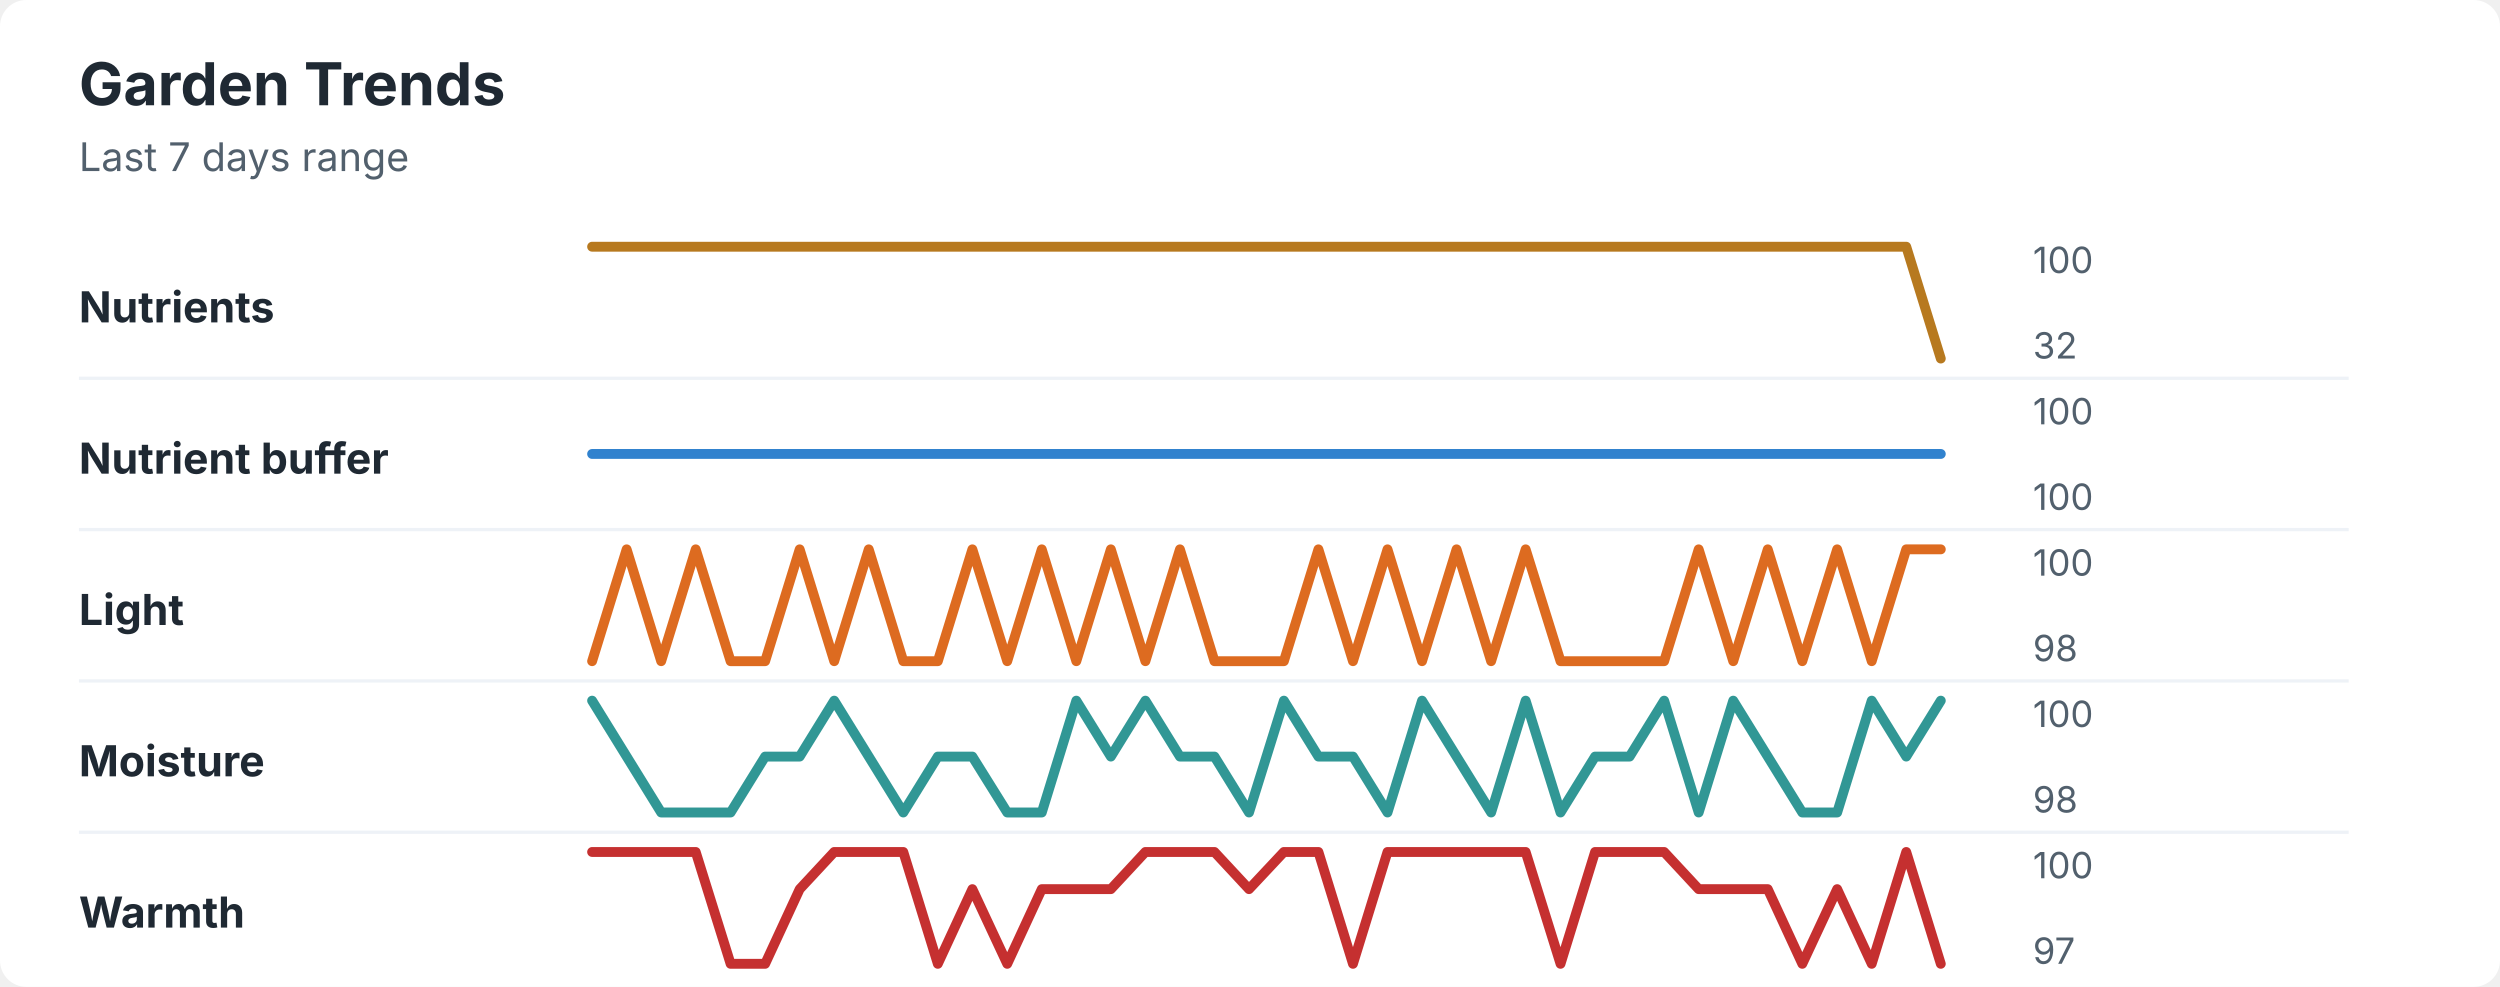
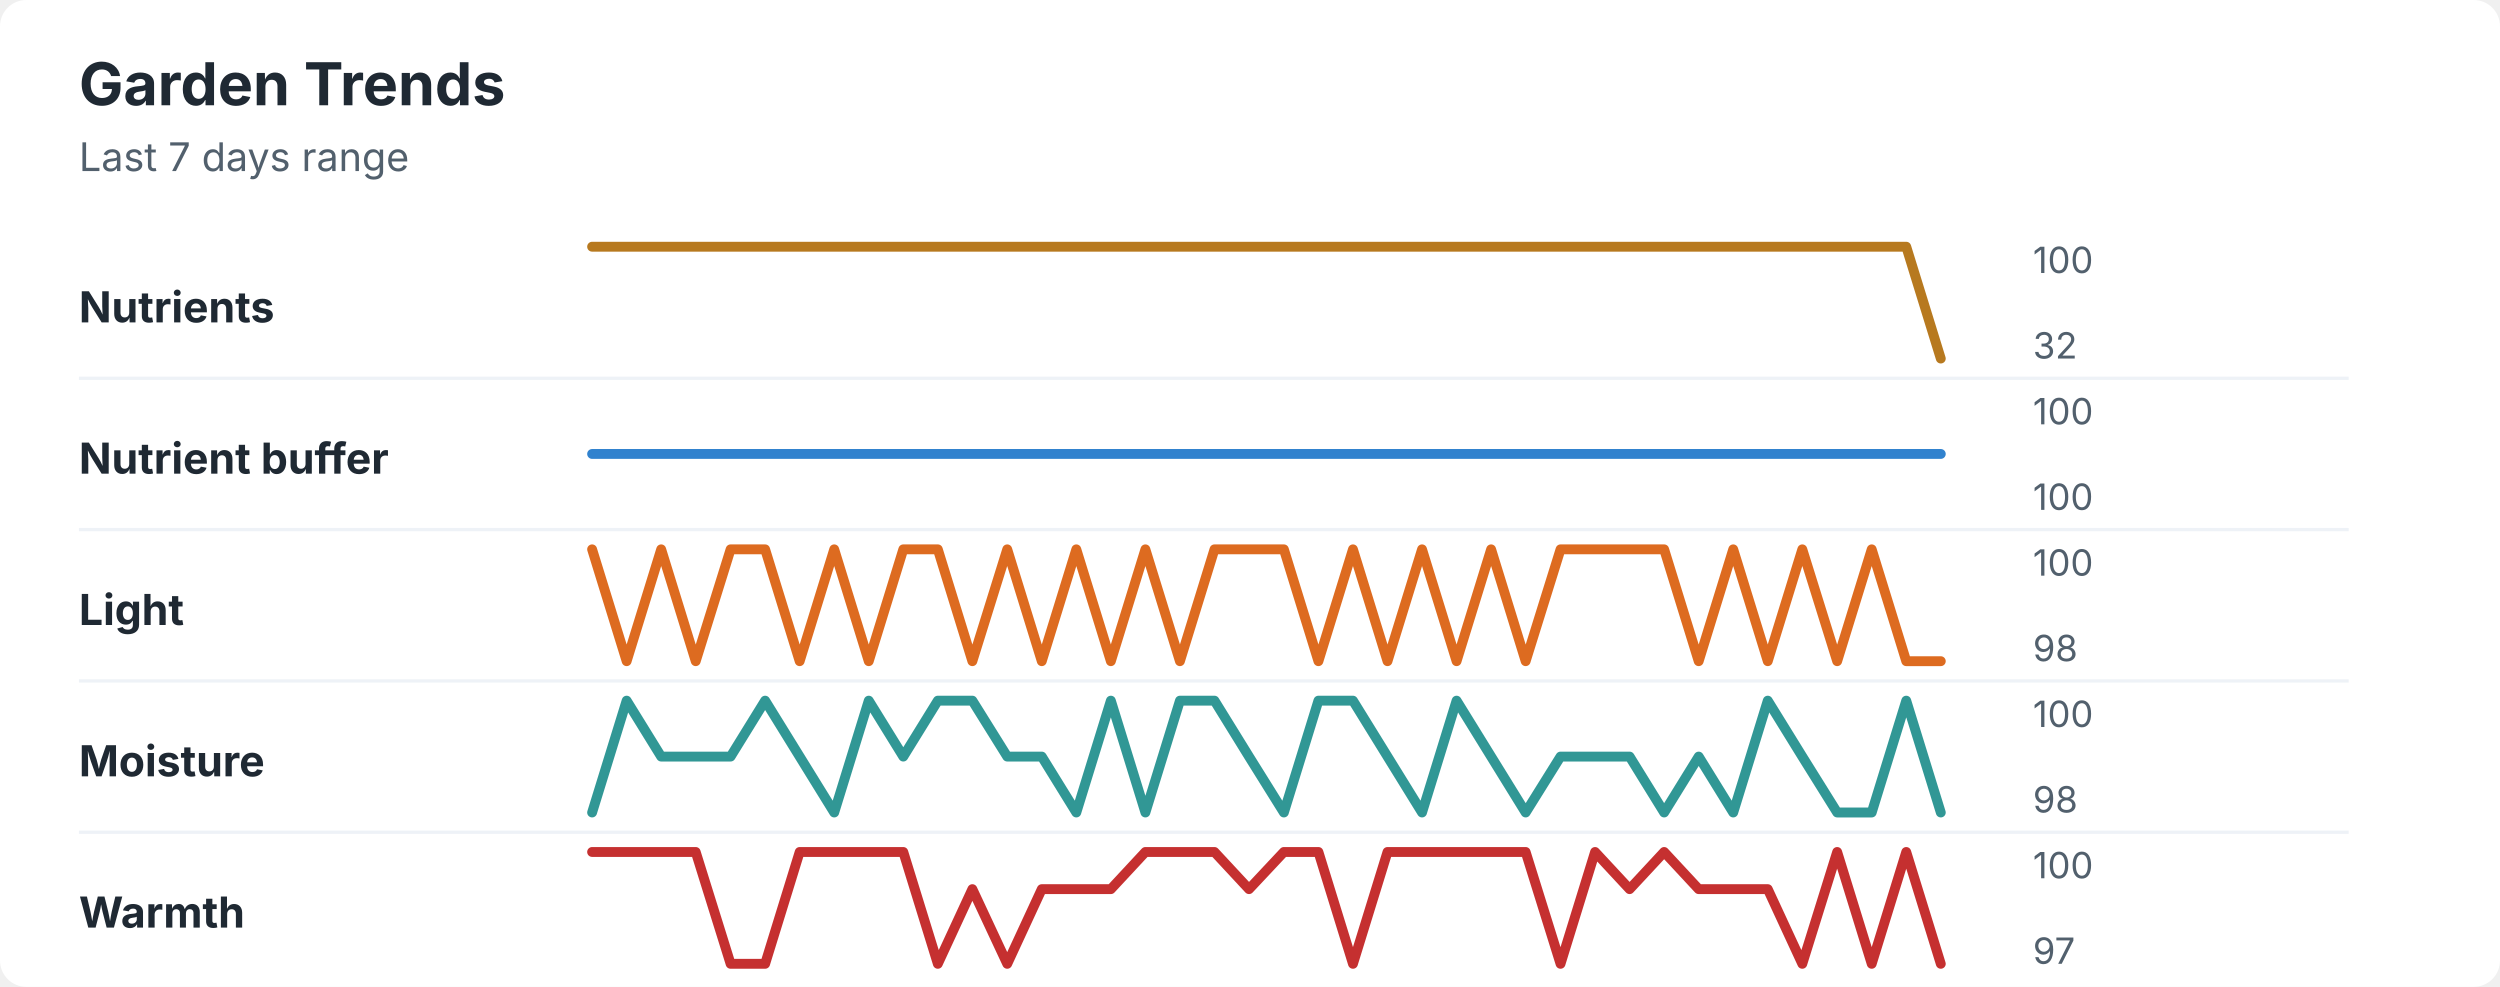
<svg xmlns="http://www.w3.org/2000/svg" width="760" height="300" viewBox="0 0 760 300" role="img" aria-labelledby="title desc">
  <rect width="760" height="300" rx="8" fill="#ffffff" />
  <style>
    text { font-family: -apple-system, BlinkMacSystemFont, "Segoe UI", sans-serif; }
    .title { font-size: 18px; font-weight: 700; fill: #1f2933; }
    .subtitle { font-size: 12px; fill: #52606d; }
    .label { font-size: 13px; font-weight: 650; fill: #1f2933; }
    .axis-value { font-size: 11px; fill: #52606d; }
    .separator { stroke: #eef2f7; stroke-width: 1; }
  </style>
  <text x="24" y="32" class="title">Garden Trends</text>
  <text x="24" y="52" class="subtitle">Last 7 days range</text>
  <text x="24" y="98" class="label">Nutrients</text>
  <polyline points="180.0,75.0 190.5,75.0 201.0,75.0 211.5,75.0 222.1,75.0 232.6,75.0 243.1,75.0 253.6,75.0 264.1,75.0 274.6,75.0 285.1,75.0 295.6,75.0 306.2,75.0 316.7,75.0 327.2,75.0 337.7,75.0 348.2,75.0 358.7,75.0 369.2,75.0 379.7,75.0 390.3,75.0 400.8,75.0 411.3,75.0 421.8,75.0 432.3,75.0 442.8,75.0 453.3,75.0 463.8,75.0 474.4,75.0 484.9,75.0 495.4,75.0 505.9,75.0 516.4,75.0 526.9,75.0 537.4,75.0 547.9,75.0 558.5,75.0 569.0,75.0 579.5,75.0 590.0,109.0 " fill="none" stroke="#b7791f" stroke-width="3" stroke-linecap="round" stroke-linejoin="round" />
  <text x="618" y="83" class="axis-value">100</text>
  <text x="618" y="109" class="axis-value">32</text>
  <line x1="24" y1="115.0" x2="714" y2="115.0" class="separator" />
  <text x="24" y="144" class="label">Nutrient buffer</text>
  <polyline points="180.0,138.0 190.5,138.0 201.0,138.0 211.5,138.0 222.1,138.0 232.6,138.0 243.1,138.0 253.6,138.0 264.1,138.0 274.6,138.0 285.1,138.0 295.6,138.0 306.2,138.0 316.7,138.0 327.2,138.0 337.7,138.0 348.2,138.0 358.7,138.0 369.2,138.0 379.7,138.0 390.3,138.0 400.8,138.0 411.3,138.0 421.8,138.0 432.3,138.0 442.8,138.0 453.3,138.0 463.8,138.0 474.4,138.0 484.9,138.0 495.4,138.0 505.9,138.0 516.4,138.0 526.9,138.0 537.4,138.0 547.9,138.0 558.5,138.0 569.0,138.0 579.5,138.0 590.0,138.0 " fill="none" stroke="#3182ce" stroke-width="3" stroke-linecap="round" stroke-linejoin="round" />
  <text x="618" y="129" class="axis-value">100</text>
  <text x="618" y="155" class="axis-value">100</text>
  <line x1="24" y1="161.0" x2="714" y2="161.0" class="separator" />
  <text x="24" y="190" class="label">Light</text>
-   <polyline points="180.0,201.0 190.5,167.0 201.0,201.0 211.5,167.0 222.1,201.0 232.6,201.0 243.1,167.0 253.6,201.0 264.1,167.0 274.6,201.0 285.1,201.0 295.6,167.0 306.2,201.0 316.7,167.0 327.2,201.0 337.7,167.0 348.2,201.0 358.7,167.0 369.2,201.0 379.7,201.0 390.3,201.0 400.8,167.0 411.3,201.0 421.8,167.0 432.3,201.0 442.8,167.0 453.3,201.0 463.8,167.0 474.4,201.0 484.9,201.0 495.4,201.0 505.9,201.0 516.4,167.0 526.9,201.0 537.4,167.0 547.9,201.0 558.5,167.0 569.0,201.0 579.5,167.0 590.0,167.0 " fill="none" stroke="#dd6b20" stroke-width="3" stroke-linecap="round" stroke-linejoin="round" />
+   <polyline points="180.0,167.0 190.5,201.0 201.0,167.0 211.5,201.0 222.1,167.0 232.6,167.0 243.1,201.0 253.6,167.0 264.1,201.0 274.6,167.0 285.1,167.0 295.6,201.0 306.2,167.0 316.7,201.0 327.2,167.0 337.7,201.0 348.2,167.0 358.7,201.0 369.2,167.0 379.7,167.0 390.3,167.0 400.8,201.0 411.3,167.0 421.8,201.0 432.3,167.0 442.8,201.0 453.3,167.0 463.8,201.0 474.4,167.0 484.9,167.0 495.4,167.0 505.9,167.0 516.4,201.0 526.9,167.0 537.4,201.0 547.9,167.0 558.5,201.0 569.0,167.0 579.5,201.0 590.0,201.0 " fill="none" stroke="#dd6b20" stroke-width="3" stroke-linecap="round" stroke-linejoin="round" />
  <text x="618" y="175" class="axis-value">100</text>
  <text x="618" y="201" class="axis-value">98</text>
  <line x1="24" y1="207.0" x2="714" y2="207.0" class="separator" />
  <text x="24" y="236" class="label">Moisture</text>
-   <polyline points="180.0,213.0 190.5,230.0 201.0,247.0 211.5,247.0 222.1,247.0 232.6,230.0 243.1,230.0 253.6,213.0 264.1,230.0 274.6,247.0 285.1,230.0 295.6,230.0 306.2,247.0 316.7,247.0 327.2,213.0 337.7,230.0 348.2,213.0 358.7,230.0 369.2,230.0 379.7,247.0 390.3,213.0 400.8,230.0 411.3,230.0 421.8,247.0 432.3,213.0 442.8,230.0 453.3,247.0 463.8,213.0 474.4,247.0 484.9,230.0 495.4,230.0 505.9,213.0 516.4,247.0 526.9,213.0 537.4,230.0 547.9,247.0 558.5,247.0 569.0,213.0 579.5,230.0 590.0,213.0 " fill="none" stroke="#319795" stroke-width="3" stroke-linecap="round" stroke-linejoin="round" />
+   <polyline points="180.0,247.0 190.5,213.0 201.0,230.0 211.5,230.0 222.1,230.0 232.6,213.0 243.1,230.0 253.6,247.0 264.1,213.0 274.6,230.0 285.1,213.0 295.6,213.0 306.2,230.0 316.7,230.0 327.2,247.0 337.7,213.0 348.2,247.0 358.7,213.0 369.2,213.0 379.7,230.0 390.3,247.0 400.8,213.0 411.3,213.0 421.8,230.0 432.3,247.0 442.8,213.0 453.3,230.0 463.8,247.0 474.4,230.0 484.9,230.0 495.4,230.0 505.9,247.0 516.4,230.0 526.9,247.0 537.4,213.0 547.9,230.0 558.5,247.0 569.0,247.0 579.5,213.0 590.0,247.0 " fill="none" stroke="#319795" stroke-width="3" stroke-linecap="round" stroke-linejoin="round" />
  <text x="618" y="221" class="axis-value">100</text>
  <text x="618" y="247" class="axis-value">98</text>
  <line x1="24" y1="253.0" x2="714" y2="253.0" class="separator" />
  <text x="24" y="282" class="label">Warmth</text>
-   <polyline points="180.0,259.0 190.5,259.0 201.0,259.0 211.5,259.0 222.1,293.0 232.6,293.0 243.1,270.3 253.6,259.0 264.1,259.0 274.6,259.0 285.1,293.0 295.6,270.3 306.2,293.0 316.7,270.3 327.2,270.3 337.7,270.3 348.2,259.0 358.7,259.0 369.2,259.0 379.7,270.3 390.3,259.0 400.8,259.0 411.3,293.0 421.8,259.0 432.3,259.0 442.8,259.0 453.3,259.0 463.8,259.0 474.4,293.0 484.9,259.0 495.4,259.0 505.9,259.0 516.4,270.3 526.9,270.3 537.4,270.3 547.9,293.0 558.5,270.3 569.0,293.0 579.5,259.0 590.0,293.0 " fill="none" stroke="#c53030" stroke-width="3" stroke-linecap="round" stroke-linejoin="round" />
+   <polyline points="180.0,259.0 190.5,259.0 201.0,259.0 211.5,259.0 222.1,293.0 232.6,293.0 243.1,259.0 253.6,259.0 264.1,259.0 274.6,259.0 285.1,293.0 295.6,270.3 306.2,293.0 316.7,270.3 327.2,270.3 337.7,270.3 348.2,259.0 358.7,259.0 369.2,259.0 379.7,270.3 390.3,259.0 400.8,259.0 411.3,293.0 421.8,259.0 432.3,259.0 442.8,259.0 453.3,259.0 463.8,259.0 474.4,293.0 484.9,259.0 495.4,270.3 505.9,259.0 516.4,270.3 526.9,270.3 537.4,270.3 547.9,293.0 558.5,259.0 569.0,293.0 579.5,259.0 590.0,293.0 " fill="none" stroke="#c53030" stroke-width="3" stroke-linecap="round" stroke-linejoin="round" />
  <text x="618" y="267" class="axis-value">100</text>
  <text x="618" y="293" class="axis-value">97</text>
</svg>
